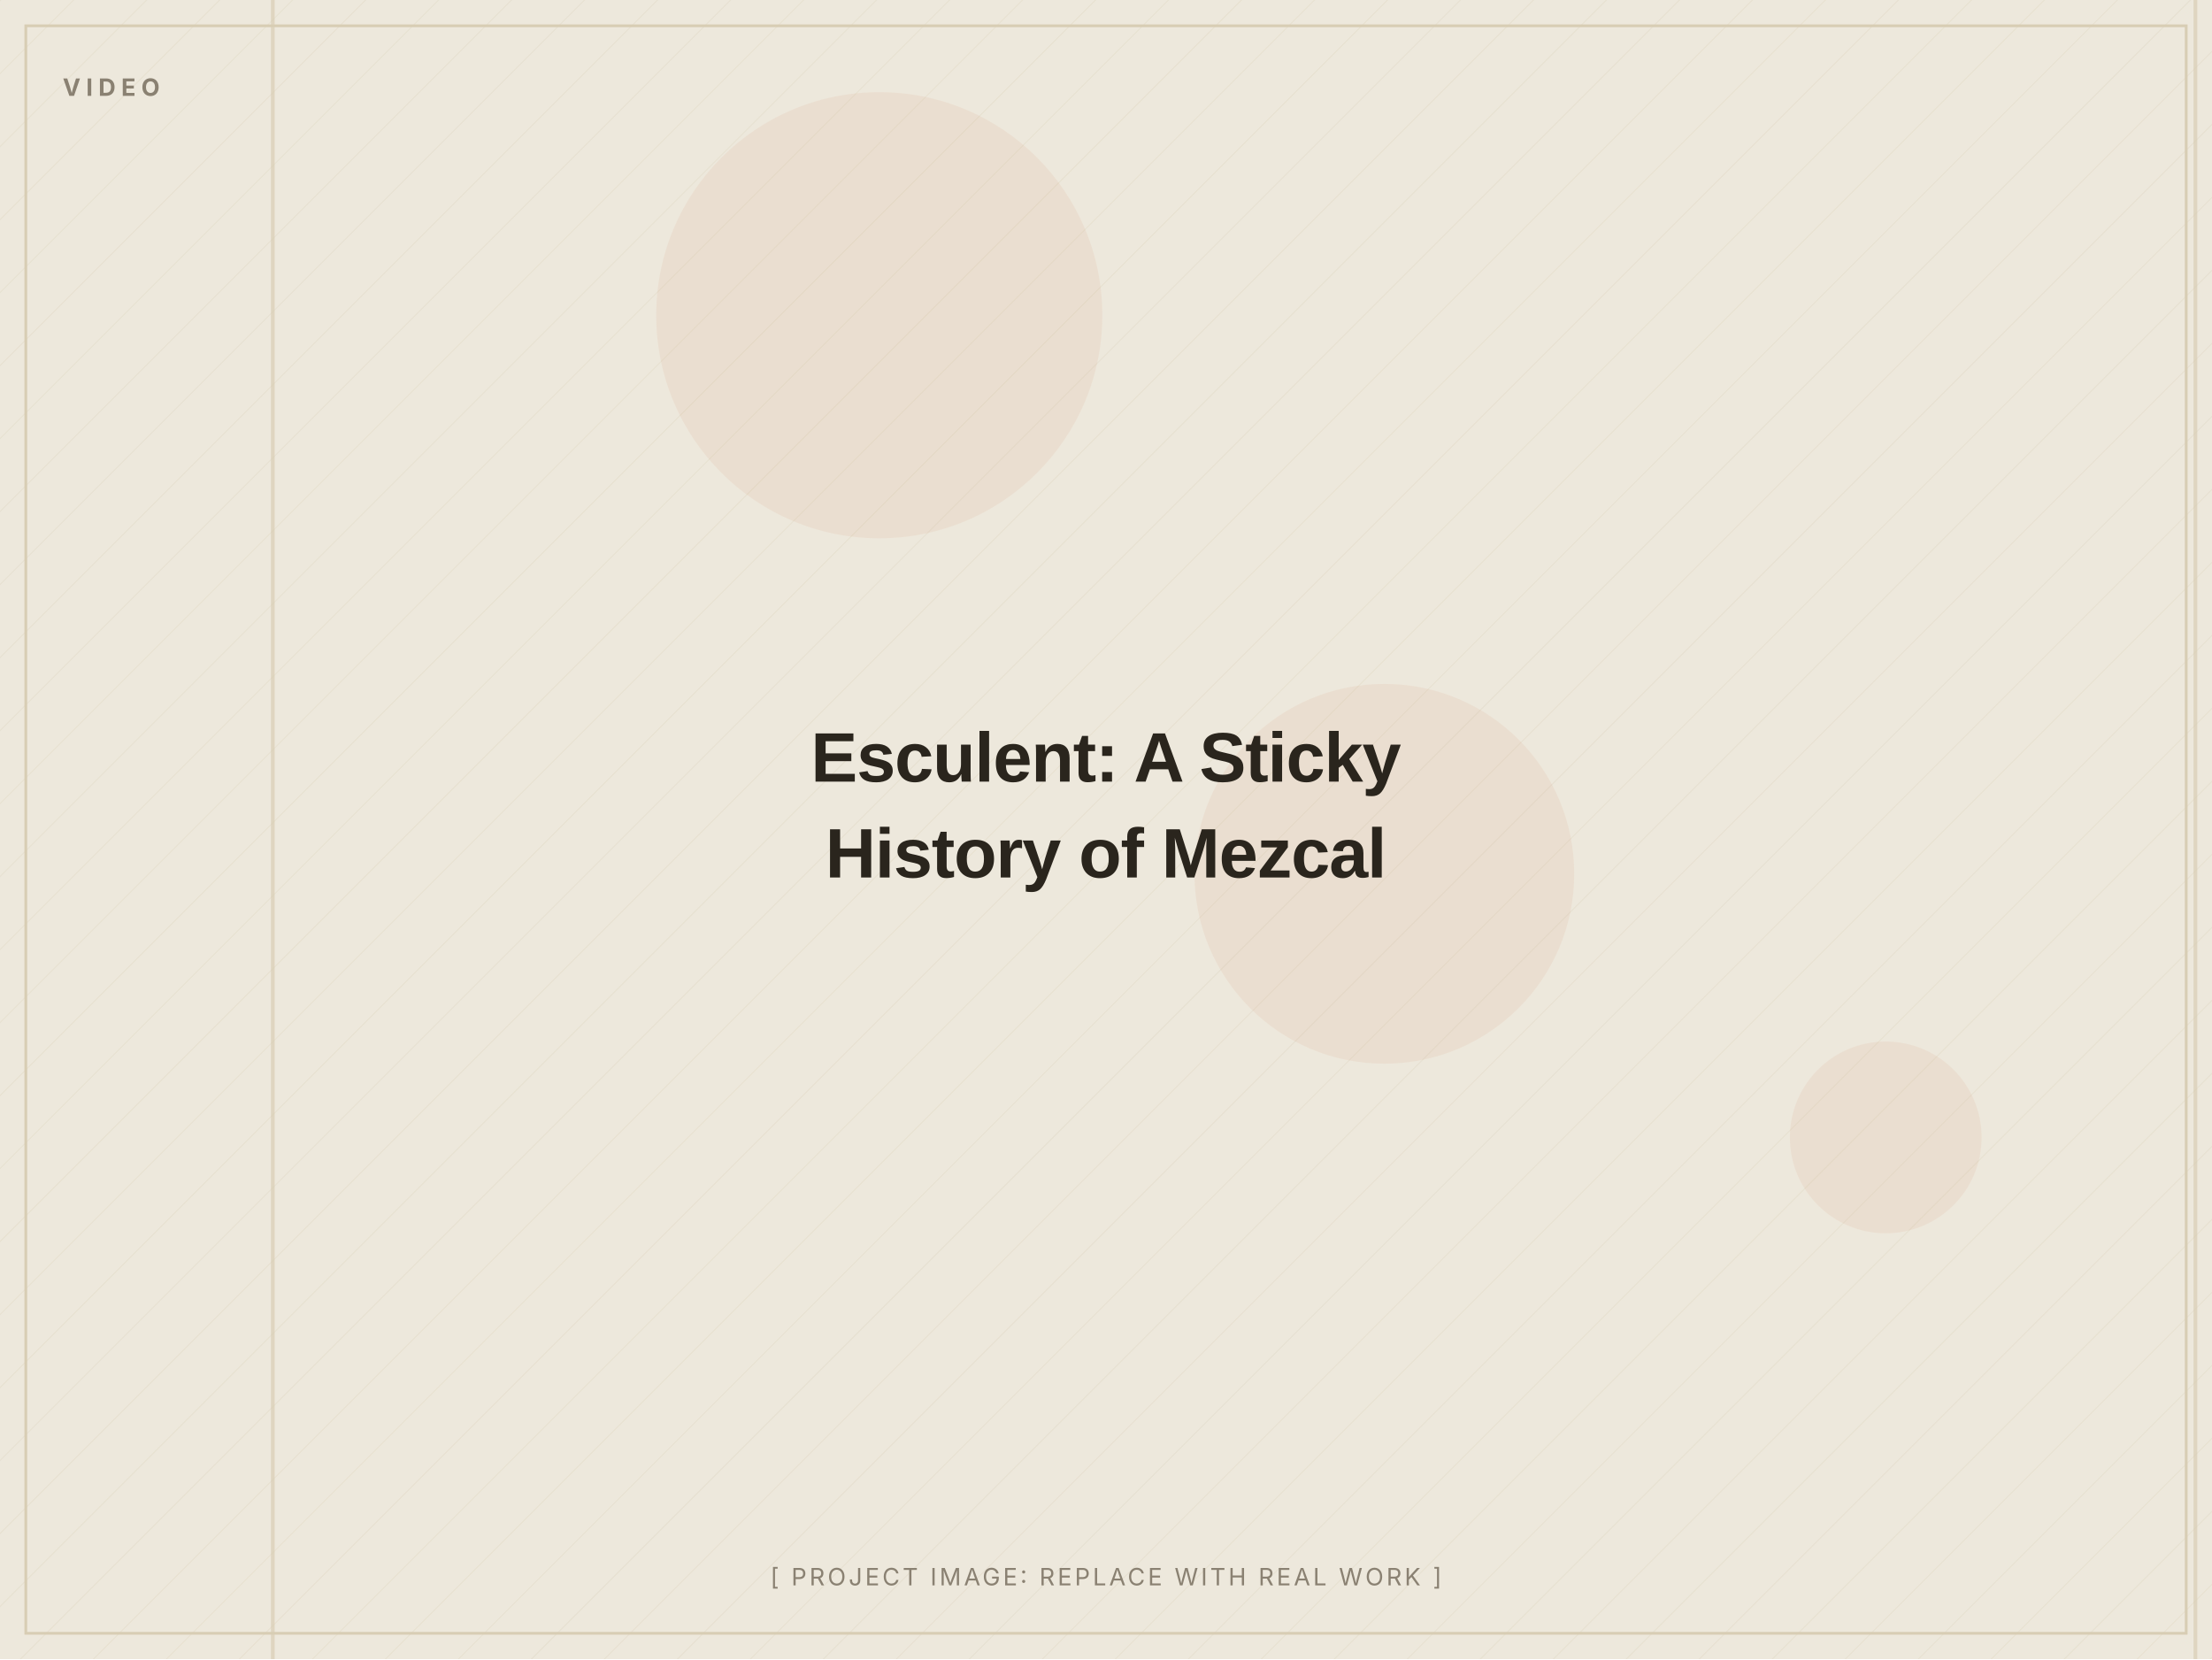
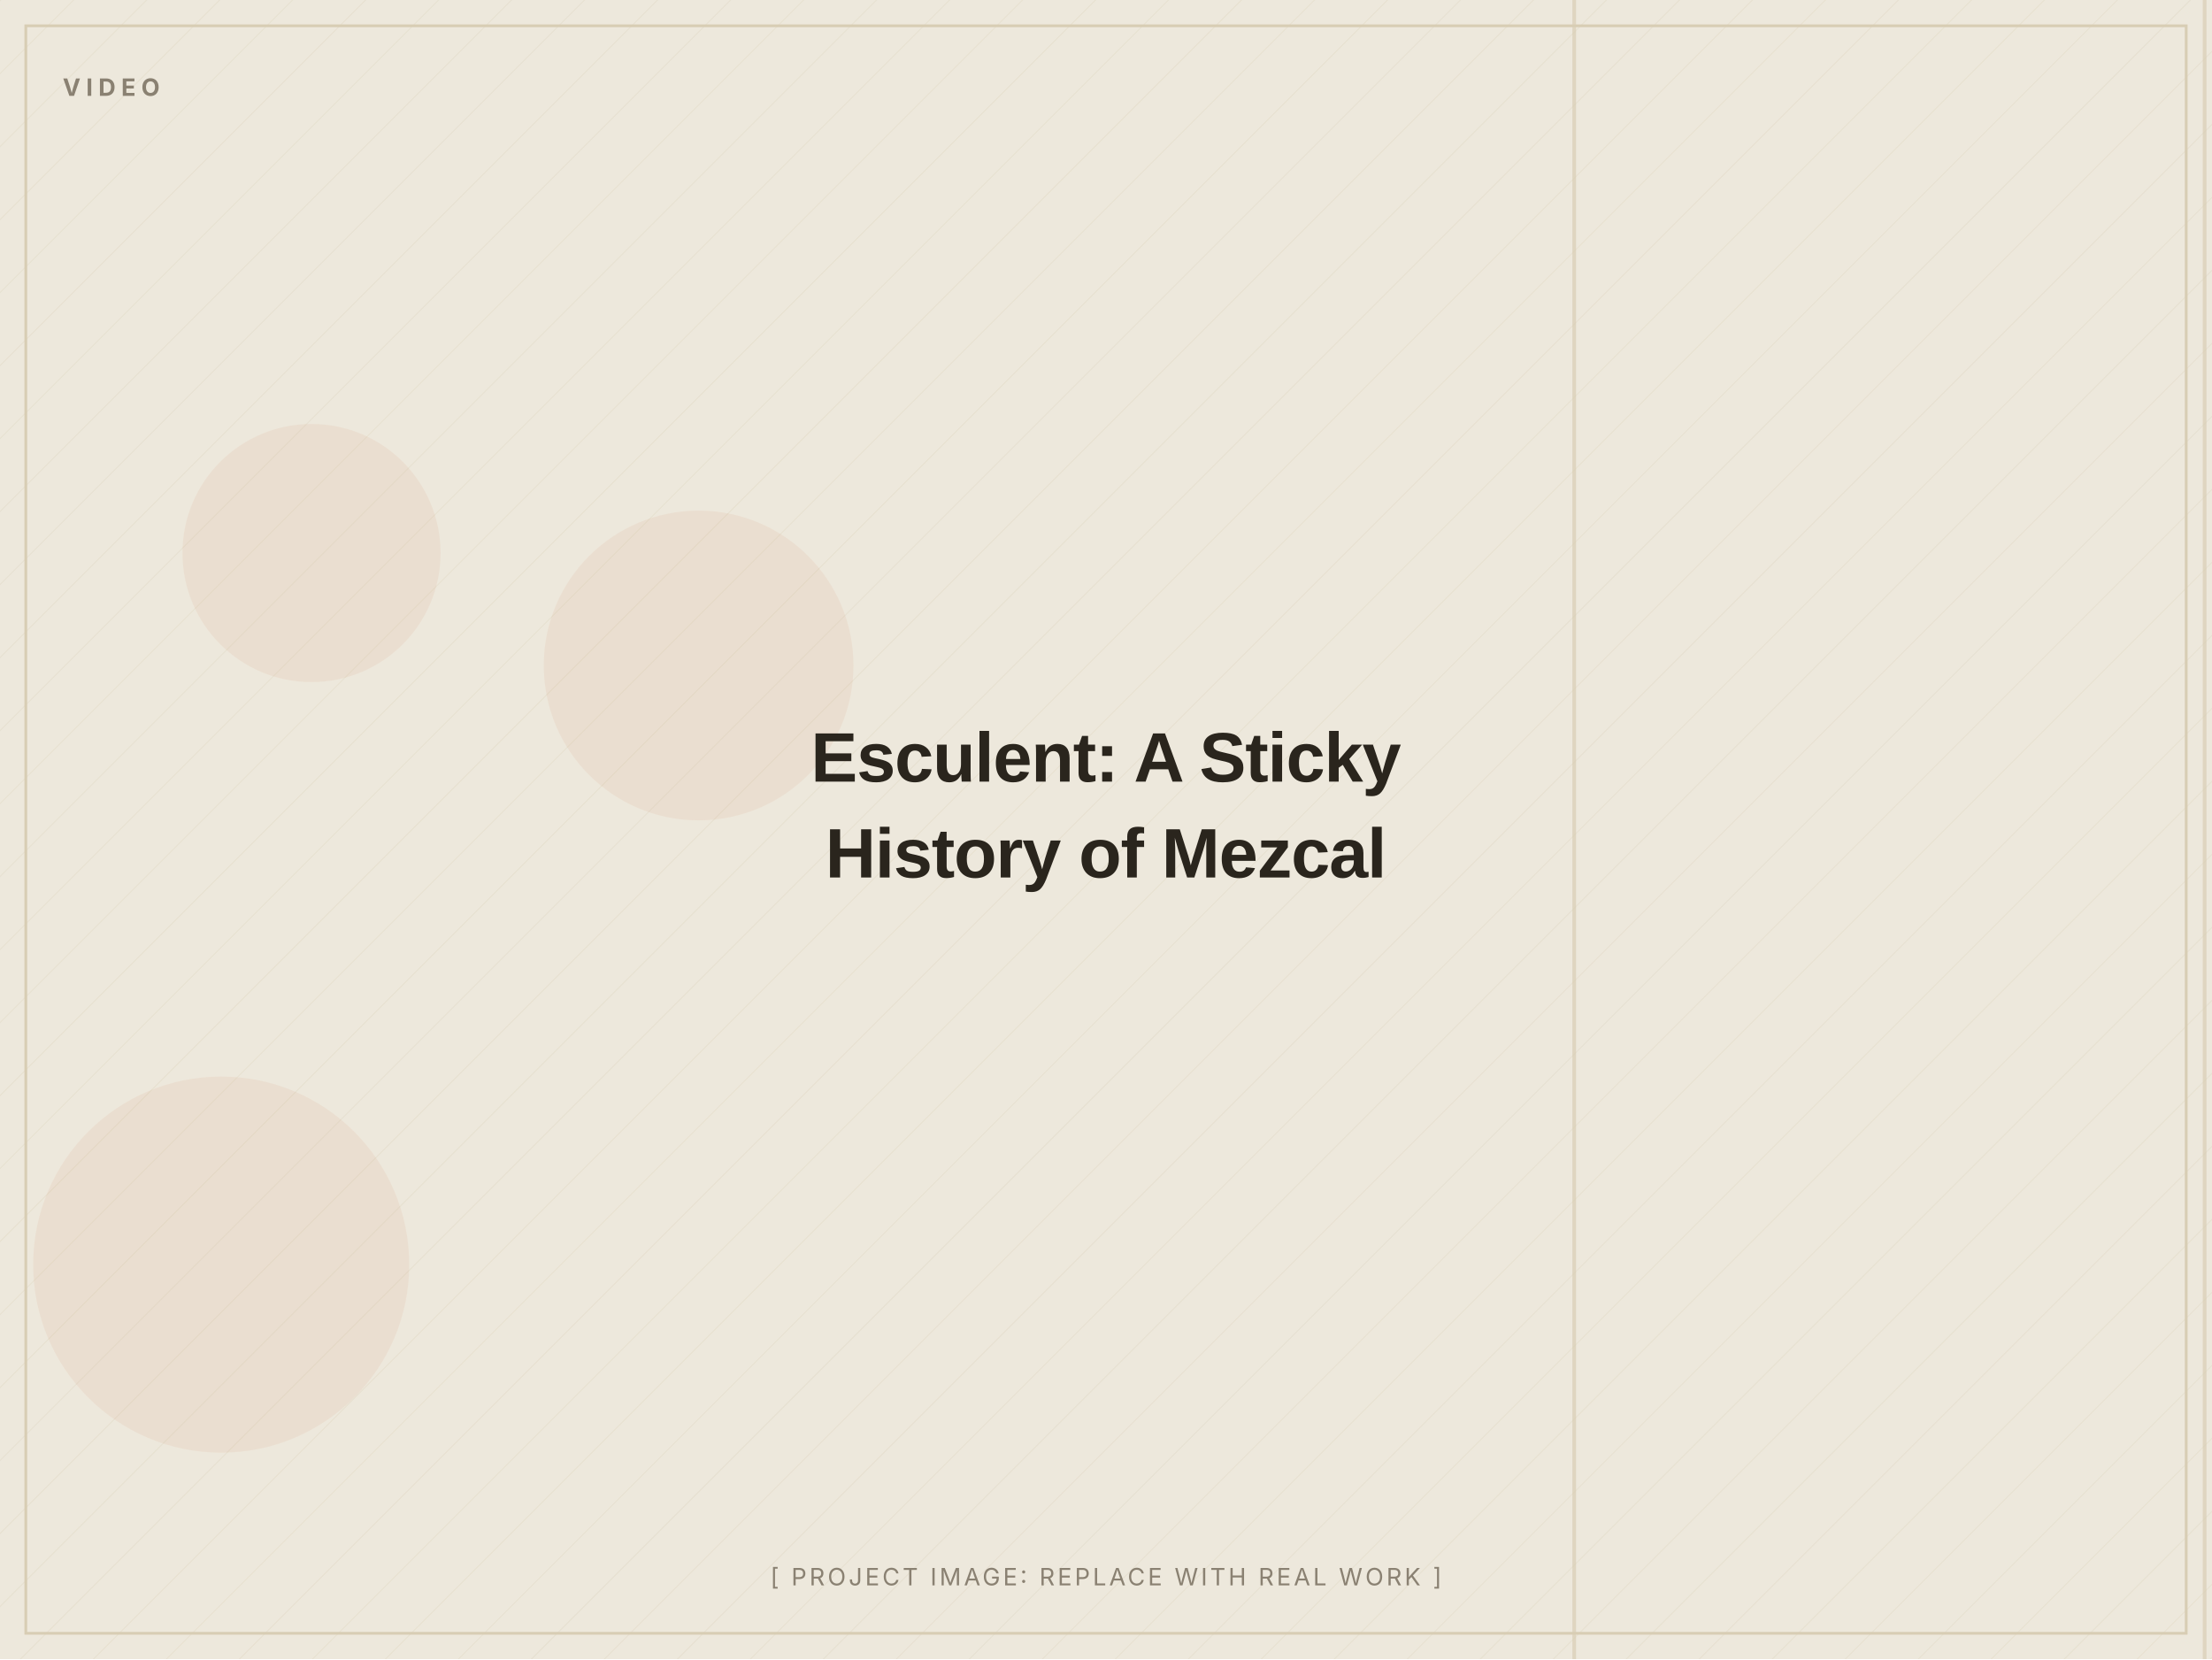
<svg xmlns="http://www.w3.org/2000/svg" width="1200" height="900" viewBox="0 0 1200 900" role="img" aria-label="Esculent: A Sticky History of Mezcal (placeholder image)">
  <defs>
    <pattern id="d" width="28" height="28" patternUnits="userSpaceOnUse" patternTransform="rotate(45)">
      <line x1="0" y1="0" x2="0" y2="28" stroke="#D8CDB4" stroke-width="1" opacity="0.5" />
    </pattern>
  </defs>
  <rect width="1200" height="900" fill="#EDE8DC" />
  <rect width="1200" height="900" fill="url(#d)" opacity="0.55" />
-   <circle cx="477" cy="171" r="121" fill="#C2410C" opacity="0.06" />
-   <circle cx="751" cy="474" r="103" fill="#C2410C" opacity="0.06" />
-   <circle cx="1023" cy="617" r="52" fill="#C2410C" opacity="0.06" />
-   <rect x="1190" y="0" width="2" height="900" fill="#D8CDB4" opacity="0.7" />
-   <rect x="147" y="0" width="2" height="900" fill="#D8CDB4" opacity="0.7" />
+   <circle cx="379" cy="361" r="84" fill="#C2410C" opacity="0.06" />
+   <circle cx="169" cy="300" r="70" fill="#C2410C" opacity="0.06" />
+   <circle cx="120" cy="686" r="102" fill="#C2410C" opacity="0.06" />
+   <rect x="1195" y="0" width="2" height="900" fill="#D8CDB4" opacity="0.7" />
+   <rect x="853" y="0" width="2" height="900" fill="#D8CDB4" opacity="0.7" />
  <rect x="14" y="14" width="1172" height="872" fill="none" stroke="#D8CDB4" stroke-width="1.5" />
  <text x="34" y="52" font-family="Inter, Arial, sans-serif" font-weight="700" font-size="13" letter-spacing="3" fill="#8A8172">VIDEO</text>
  <text x="600.0" y="424.0" text-anchor="middle" font-family="Archivo, Arial, sans-serif" font-weight="800" font-size="38" letter-spacing="-0.5" fill="#2A251D">Esculent: A Sticky</text>
  <text x="600.0" y="476.0" text-anchor="middle" font-family="Archivo, Arial, sans-serif" font-weight="800" font-size="38" letter-spacing="-0.5" fill="#2A251D">History of Mezcal</text>
  <text x="600.0" y="860" text-anchor="middle" font-family="Inter, Arial, sans-serif" font-size="13" letter-spacing="1.5" fill="#8A8172">[ PROJECT IMAGE: REPLACE WITH REAL WORK ]</text>
</svg>
